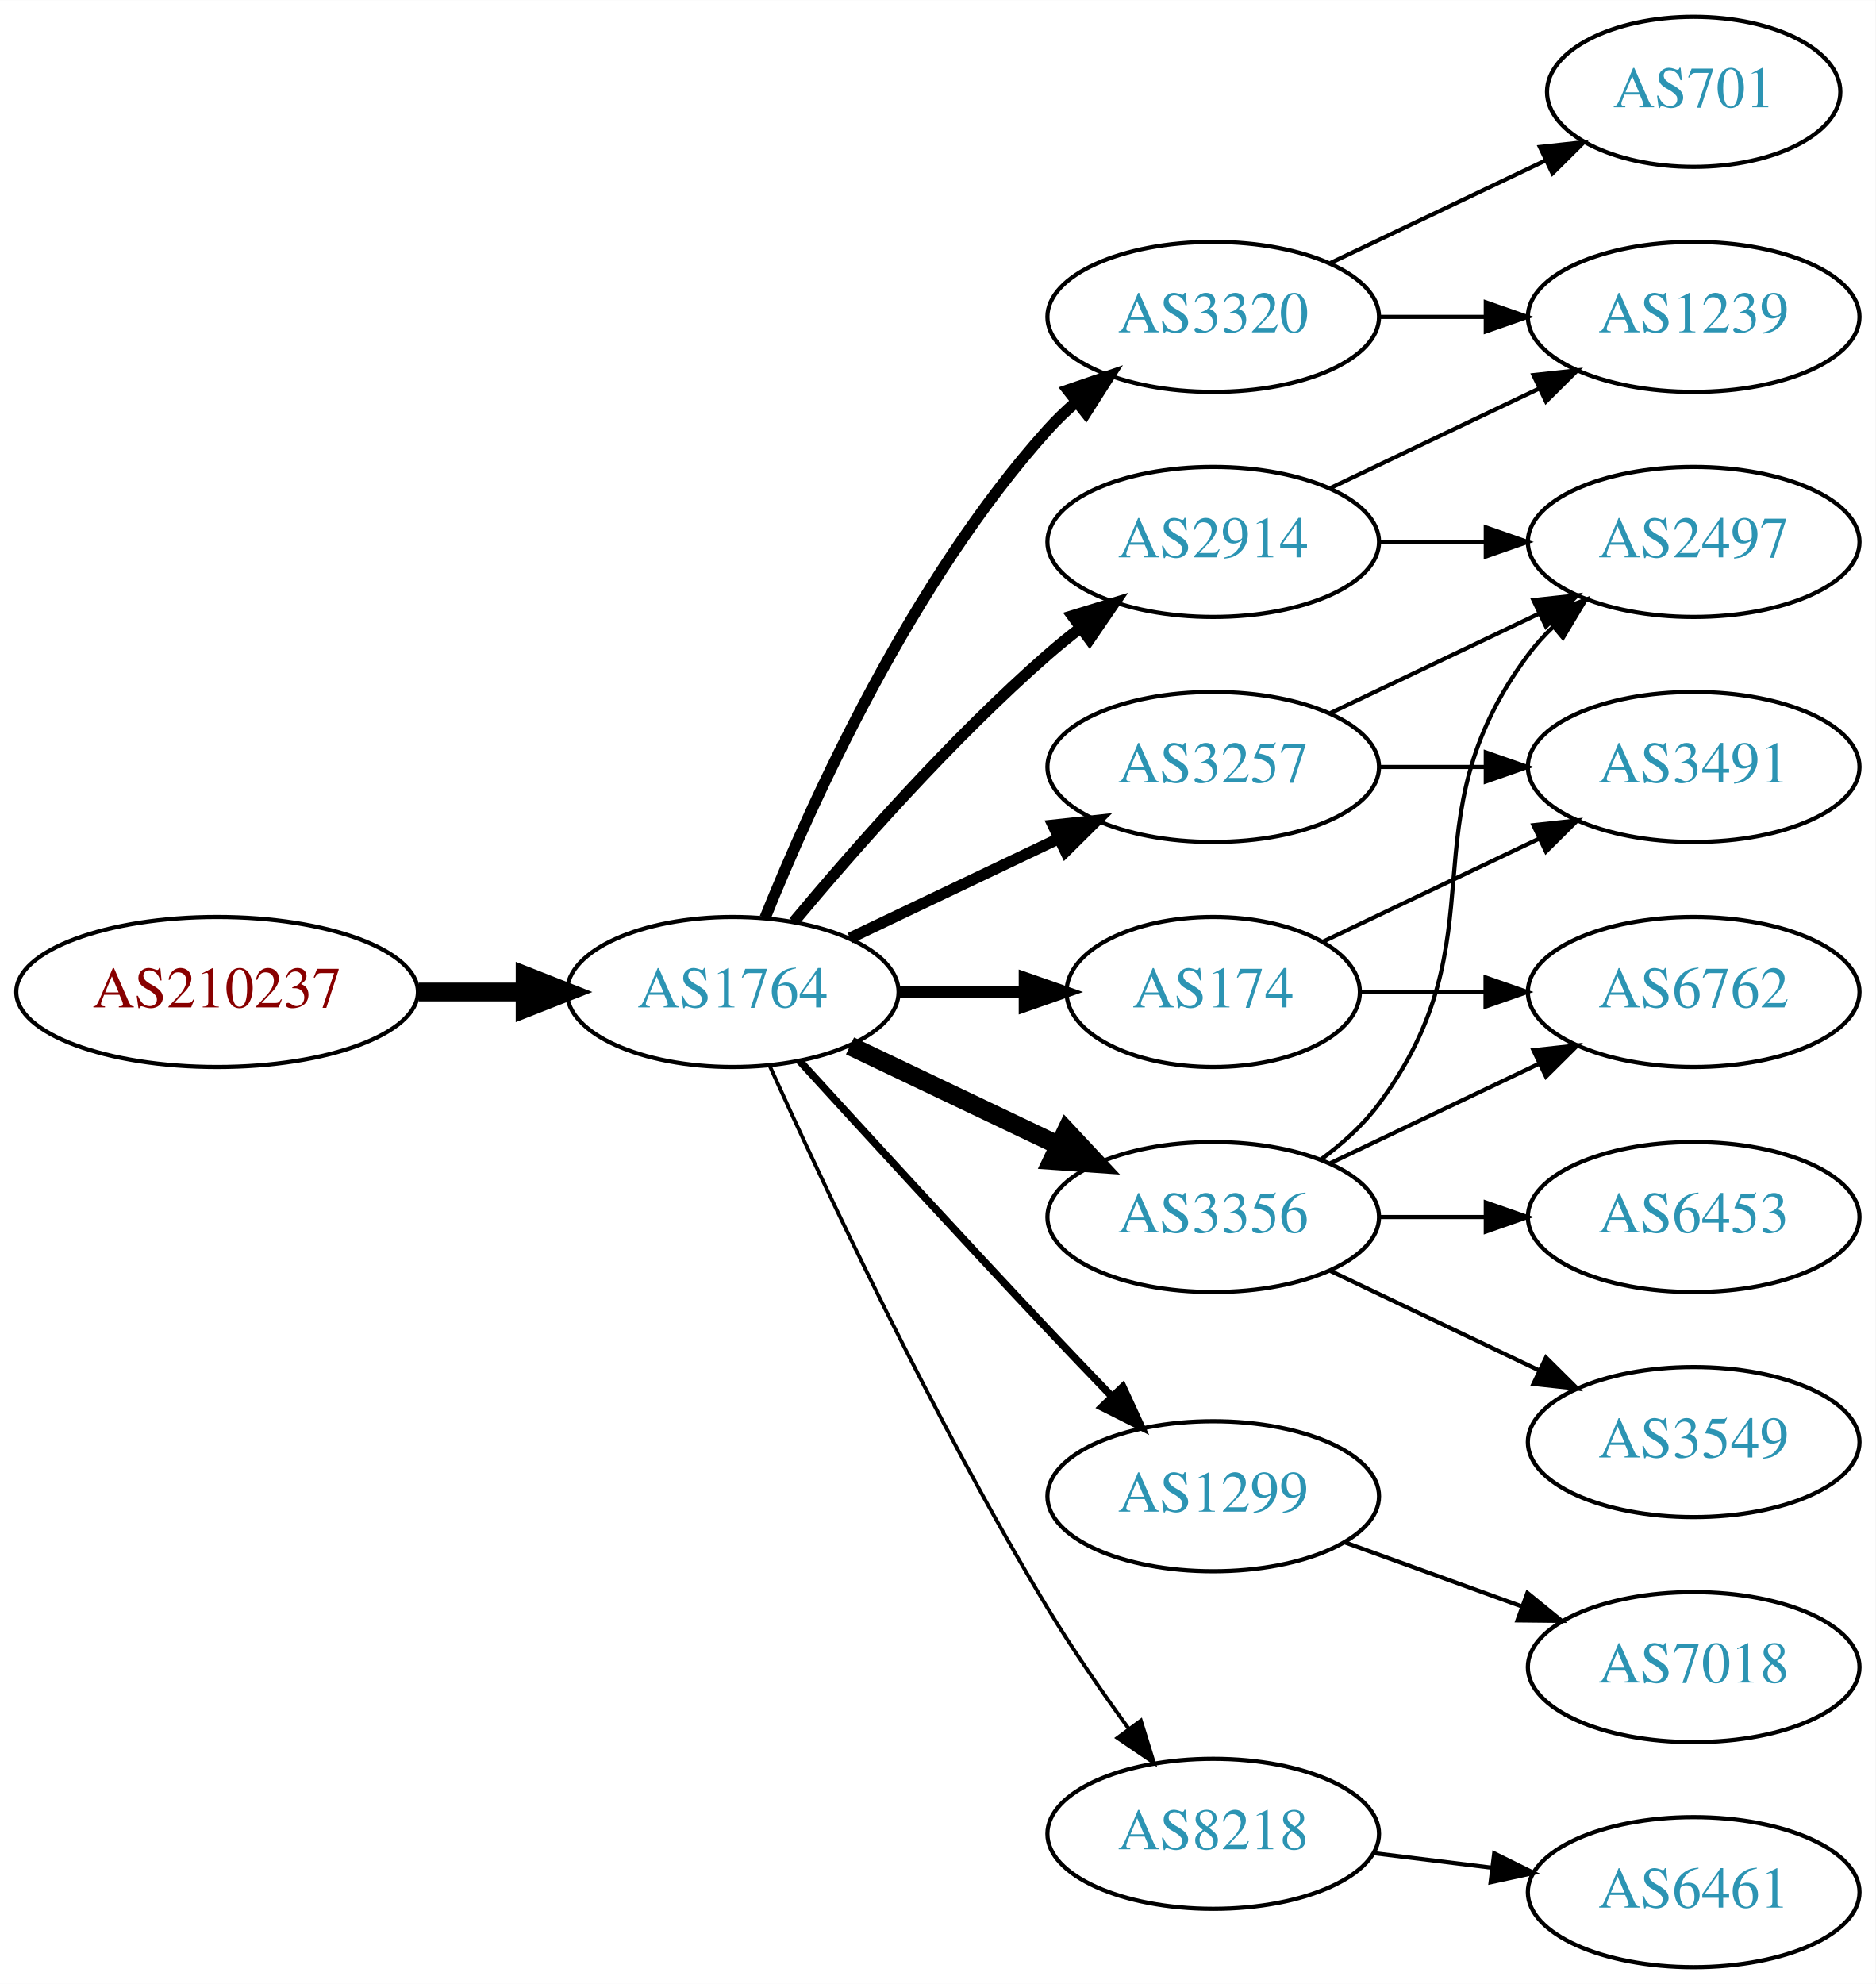
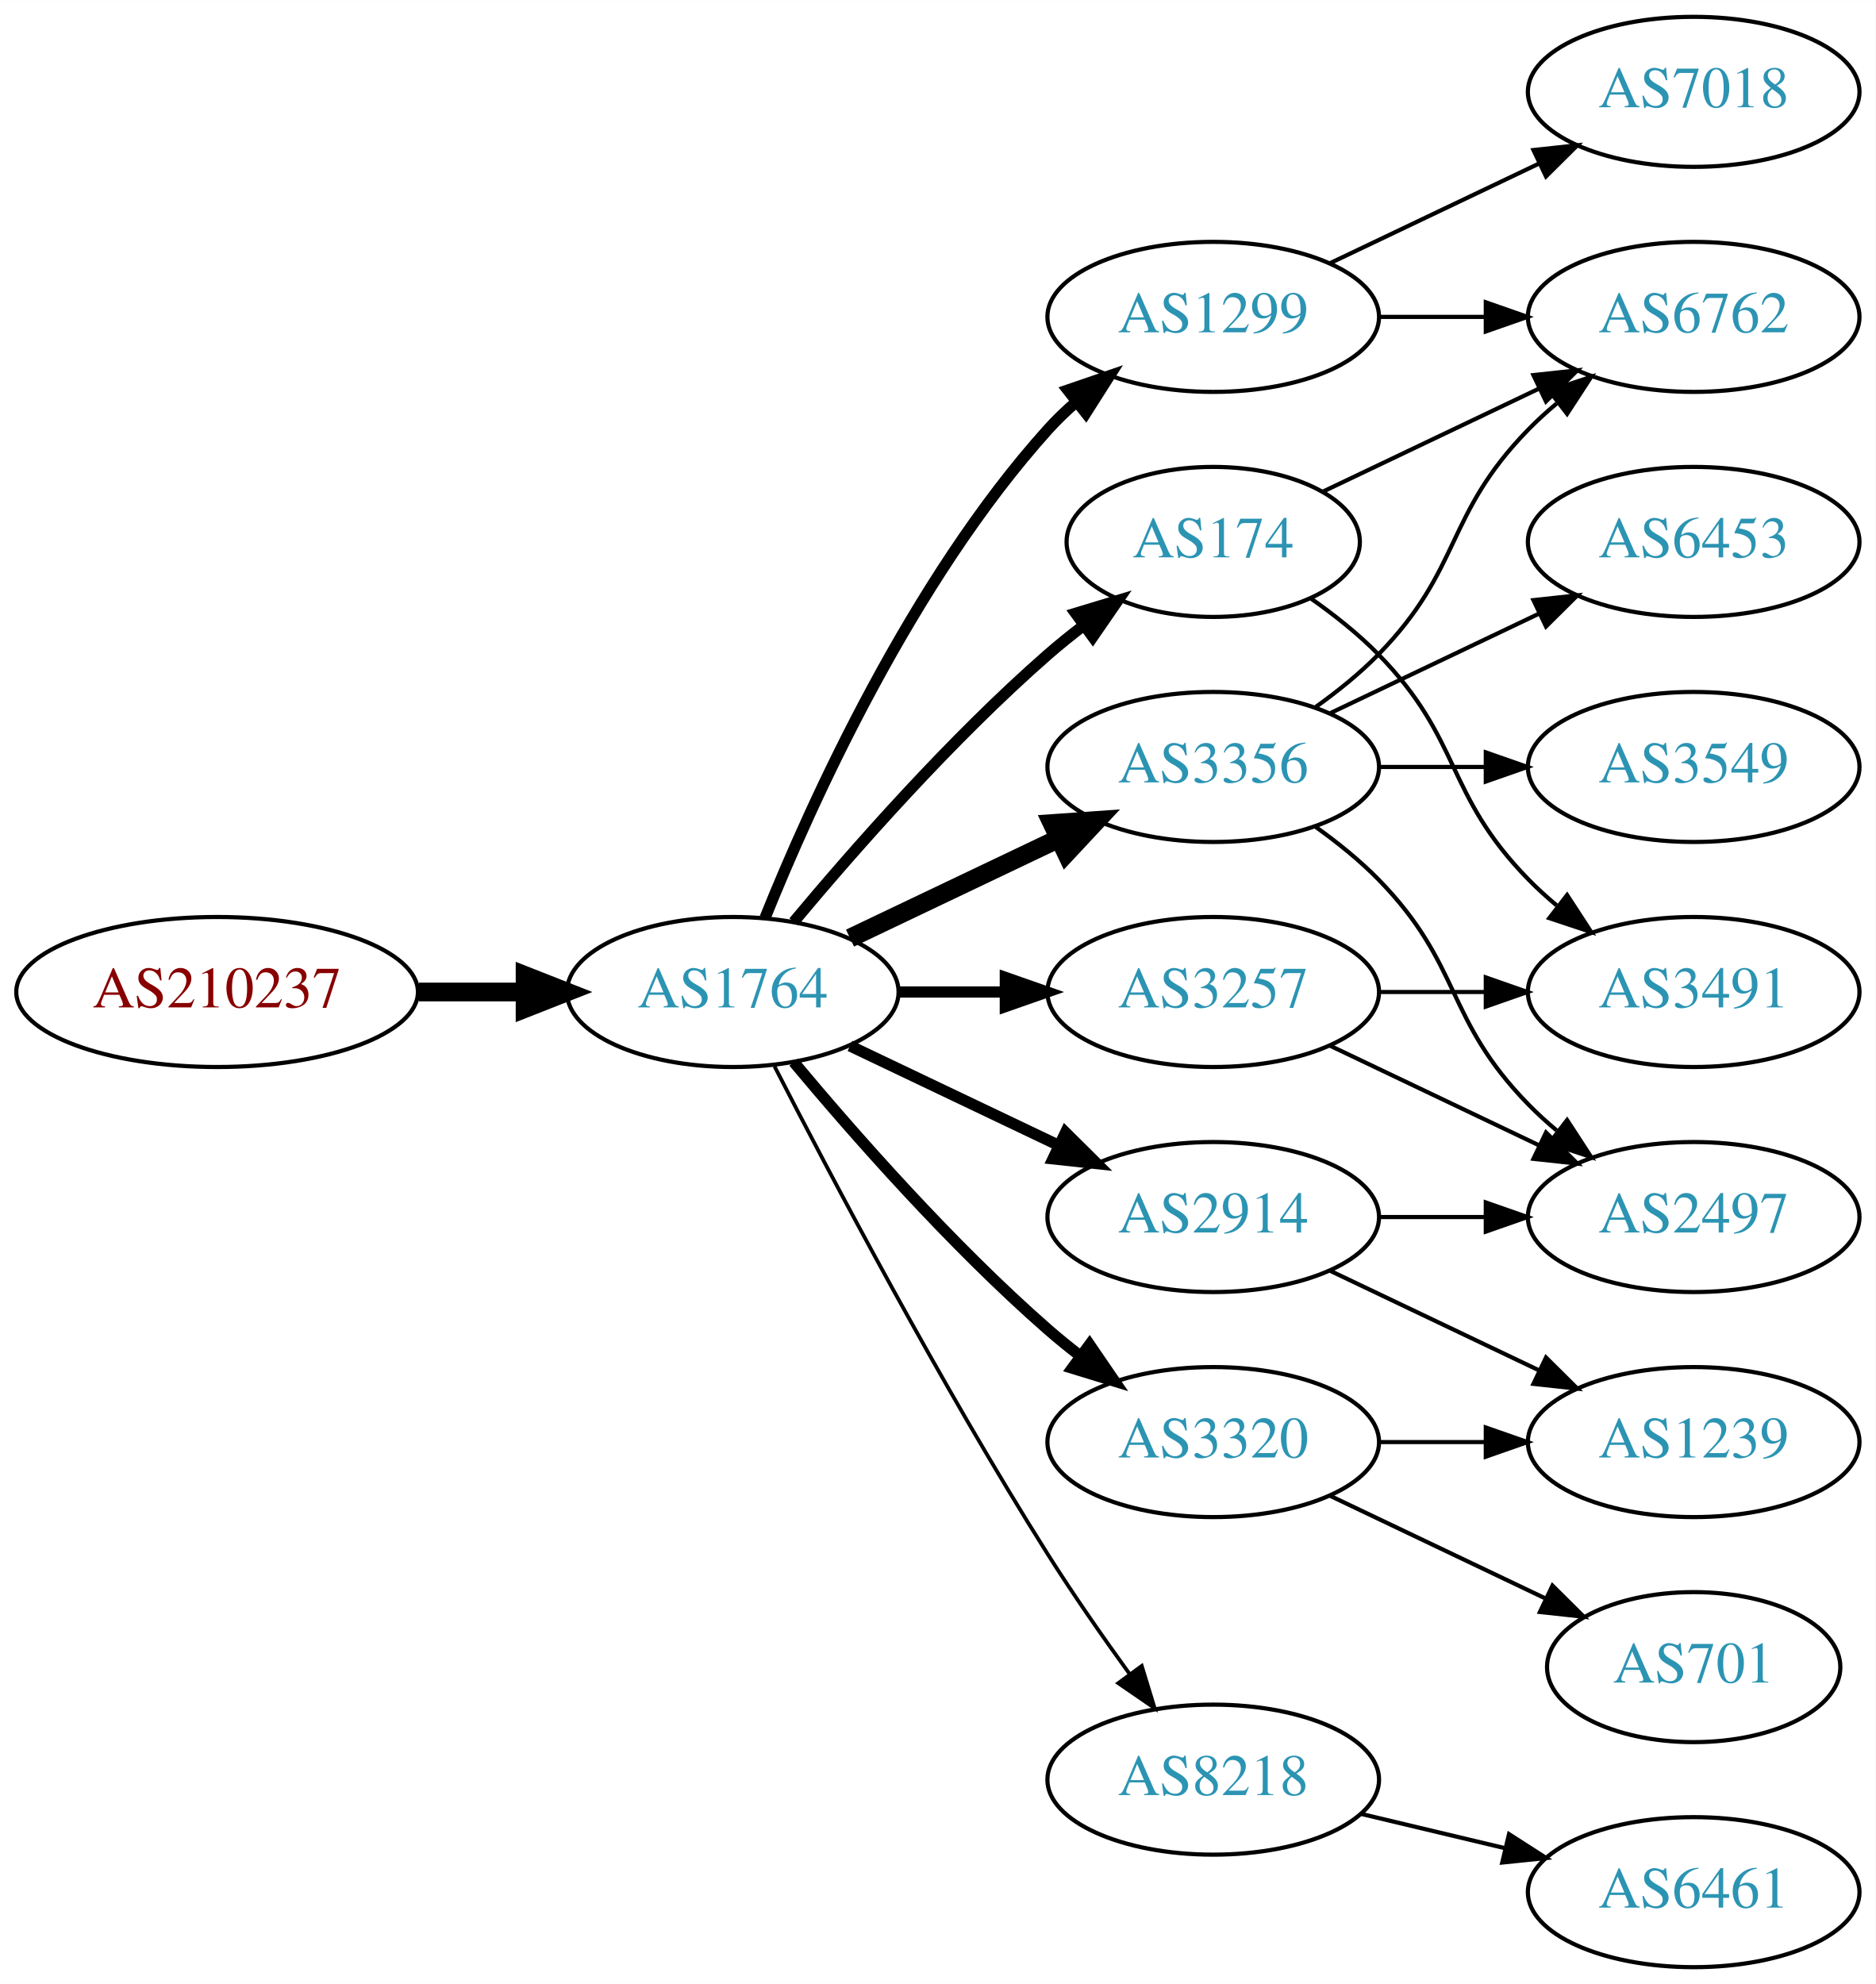
<svg xmlns="http://www.w3.org/2000/svg" xmlns:xlink="http://www.w3.org/1999/xlink" width="450pt" height="476pt" viewBox="0.00 0.00 450.07 476.00">
  <g id="graph0" class="graph" transform="scale(1 1) rotate(0) translate(4 472)">
    <polygon fill="white" stroke="none" points="-4,4 -4,-472 446.07,-472 446.07,4 -4,4" />
    <g id="node1" class="node">
      <g id="a_node1">
        <a xlink:href="/asn/210237" xlink:title="AS210237 ~ WIENER LINIEN GmbH &amp; Co KG [AT]">
          <ellipse fill="#ffffff" stroke="black" cx="48.096" cy="-234" rx="48.192" ry="18" />
          <text text-anchor="middle" x="48.096" y="-230.3" font-family="Times,serif" font-size="14.00" fill="#880000">AS210237</text>
        </a>
      </g>
    </g>
    <g id="node2" class="node">
      <g id="a_node2">
        <a xlink:href="/asn/1764" xlink:title="AS1764 ~ NEXTLAYER-AS [AT]">
          <ellipse fill="#ffffff" stroke="black" cx="171.838" cy="-234" rx="39.794" ry="18" />
          <text text-anchor="middle" x="171.838" y="-230.3" font-family="Times,serif" font-size="14.00" fill="#2c94b3">AS1764</text>
        </a>
      </g>
    </g>
    <g id="edge1" class="edge">
      <path fill="none" stroke="black" stroke-width="4.5" d="M96.513,-234C104.867,-234 113.577,-234 121.969,-234" />
      <polygon fill="black" stroke="black" stroke-width="4.5" points="122.004,-237.938 132.004,-234 122.004,-230.063 122.004,-237.938" />
    </g>
    <g id="node3" class="node">
      <g id="a_node3">
-         <a xlink:href="/asn/3257" xlink:title="AS3257 ~ GTT [DE]">
-           <ellipse fill="#ffffff" stroke="black" cx="287.131" cy="-288" rx="39.794" ry="18" />
-           <text text-anchor="middle" x="287.131" y="-284.3" font-family="Times,serif" font-size="14.00" fill="#2c94b3">AS3257</text>
+         <a xlink:href="/asn/1299" xlink:title="AS1299 ~ Telia Carrier [EU]">
+           <ellipse fill="#ffffff" stroke="black" cx="287.131" cy="-396" rx="39.794" ry="18" />
+           <text text-anchor="middle" x="287.131" y="-392.3" font-family="Times,serif" font-size="14.00" fill="#2c94b3">AS1299</text>
        </a>
      </g>
    </g>
    <g id="edge2" class="edge">
-       <path fill="none" stroke="black" stroke-width="2.7" d="M199.974,-246.934C214.968,-254.081 233.789,-263.052 250.013,-270.785" />
-       <polygon fill="black" stroke="black" stroke-width="2.7" points="248.683,-274.028 259.216,-275.171 251.695,-267.709 248.683,-274.028" />
+       <path fill="none" stroke="black" stroke-width="2.7" d="M179.586,-251.787C190.637,-279.243 214.69,-332.578 247.484,-369 249.487,-371.224 251.706,-373.363 254.038,-375.397" />
+       <polygon fill="black" stroke="black" stroke-width="2.7" points="252.236,-378.433 262.257,-381.873 256.569,-372.935 252.236,-378.433" />
    </g>
    <g id="node4" class="node">
      <g id="a_node4">
        <a xlink:href="/asn/2914" xlink:title="AS2914 ~ NTT America, Inc. [US]">
-           <ellipse fill="#ffffff" stroke="black" cx="287.131" cy="-342" rx="39.794" ry="18" />
-           <text text-anchor="middle" x="287.131" y="-338.3" font-family="Times,serif" font-size="14.00" fill="#2c94b3">AS2914</text>
+           <ellipse fill="#ffffff" stroke="black" cx="287.131" cy="-180" rx="39.794" ry="18" />
+           <text text-anchor="middle" x="287.131" y="-176.3" font-family="Times,serif" font-size="14.00" fill="#2c94b3">AS2914</text>
        </a>
      </g>
    </g>
    <g id="edge3" class="edge">
-       <path fill="none" stroke="black" stroke-width="2.7" d="M186.468,-250.817C200.751,-267.929 224.297,-294.745 247.484,-315 249.95,-317.154 252.589,-319.294 255.286,-321.372" />
-       <polygon fill="black" stroke="black" stroke-width="2.7" points="253.311,-324.264 263.44,-327.37 257.459,-318.625 253.311,-324.264" />
+       <path fill="none" stroke="black" stroke-width="2.7" d="M199.974,-221.066C214.968,-213.919 233.789,-204.948 250.013,-197.215" />
+       <polygon fill="black" stroke="black" stroke-width="2.7" points="251.695,-200.291 259.216,-192.829 248.683,-193.972 251.695,-200.291" />
    </g>
    <g id="node5" class="node">
      <g id="a_node5">
        <a xlink:href="/asn/3320" xlink:title="AS3320 ~ DTAG [DE]">
-           <ellipse fill="#ffffff" stroke="black" cx="287.131" cy="-396" rx="39.794" ry="18" />
-           <text text-anchor="middle" x="287.131" y="-392.3" font-family="Times,serif" font-size="14.00" fill="#2c94b3">AS3320</text>
+           <ellipse fill="#ffffff" stroke="black" cx="287.131" cy="-126" rx="39.794" ry="18" />
+           <text text-anchor="middle" x="287.131" y="-122.3" font-family="Times,serif" font-size="14.00" fill="#2c94b3">AS3320</text>
        </a>
      </g>
    </g>
    <g id="edge4" class="edge">
-       <path fill="none" stroke="black" stroke-width="2.7" d="M179.586,-251.787C190.637,-279.243 214.69,-332.578 247.484,-369 249.487,-371.224 251.706,-373.363 254.038,-375.397" />
-       <polygon fill="black" stroke="black" stroke-width="2.7" points="252.236,-378.433 262.257,-381.873 256.569,-372.935 252.236,-378.433" />
+       <path fill="none" stroke="black" stroke-width="2.7" d="M186.468,-217.183C200.751,-200.071 224.297,-173.255 247.484,-153 249.95,-150.846 252.589,-148.706 255.286,-146.628" />
+       <polygon fill="black" stroke="black" stroke-width="2.7" points="257.459,-149.375 263.44,-140.63 253.311,-143.736 257.459,-149.375" />
    </g>
    <g id="node6" class="node">
      <g id="a_node6">
-         <a xlink:href="/asn/3356" xlink:title="AS3356 ~ Level 3 Parent, LLC [US]">
-           <ellipse fill="#ffffff" stroke="black" cx="287.131" cy="-180" rx="39.794" ry="18" />
-           <text text-anchor="middle" x="287.131" y="-176.3" font-family="Times,serif" font-size="14.00" fill="#2c94b3">AS3356</text>
+         <a xlink:href="/asn/174" xlink:title="AS174 ~ Cogent Communications [US]">
+           <ellipse fill="#ffffff" stroke="black" cx="287.131" cy="-342" rx="35.194" ry="18" />
+           <text text-anchor="middle" x="287.131" y="-338.3" font-family="Times,serif" font-size="14.00" fill="#2c94b3">AS174</text>
        </a>
      </g>
    </g>
    <g id="edge5" class="edge">
-       <path fill="none" stroke="black" stroke-width="4.5" d="M199.974,-221.066C214.968,-213.919 233.789,-204.948 250.013,-197.215" />
-       <polygon fill="black" stroke="black" stroke-width="4.5" points="251.883,-200.686 259.216,-192.829 248.495,-193.577 251.883,-200.686" />
+       <path fill="none" stroke="black" stroke-width="2.7" d="M186.468,-250.817C200.751,-267.929 224.297,-294.745 247.484,-315 250.154,-317.332 253.027,-319.648 255.957,-321.886" />
+       <polygon fill="black" stroke="black" stroke-width="2.7" points="254.108,-324.87 264.249,-327.939 258.235,-319.216 254.108,-324.87" />
    </g>
    <g id="node7" class="node">
      <g id="a_node7">
-         <a xlink:href="/asn/174" xlink:title="AS174 ~ Cogent Communications [US]">
-           <ellipse fill="#ffffff" stroke="black" cx="287.131" cy="-234" rx="35.194" ry="18" />
-           <text text-anchor="middle" x="287.131" y="-230.3" font-family="Times,serif" font-size="14.00" fill="#2c94b3">AS174</text>
+         <a xlink:href="/asn/3356" xlink:title="AS3356 ~ Level 3 Parent, LLC [US]">
+           <ellipse fill="#ffffff" stroke="black" cx="287.131" cy="-288" rx="39.794" ry="18" />
+           <text text-anchor="middle" x="287.131" y="-284.3" font-family="Times,serif" font-size="14.00" fill="#2c94b3">AS3356</text>
        </a>
      </g>
    </g>
    <g id="edge6" class="edge">
-       <path fill="none" stroke="black" stroke-width="2.7" d="M211.51,-234C221.215,-234 231.706,-234 241.669,-234" />
-       <polygon fill="black" stroke="black" stroke-width="2.7" points="241.805,-237.5 251.805,-234 241.805,-230.5 241.805,-237.5" />
+       <path fill="none" stroke="black" stroke-width="4.5" d="M199.974,-246.934C214.968,-254.081 233.789,-263.052 250.013,-270.785" />
+       <polygon fill="black" stroke="black" stroke-width="4.5" points="248.495,-274.423 259.216,-275.171 251.883,-267.314 248.495,-274.423" />
    </g>
    <g id="node8" class="node">
      <g id="a_node8">
-         <a xlink:href="/asn/1299" xlink:title="AS1299 ~ Telia Carrier [EU]">
-           <ellipse fill="#ffffff" stroke="black" cx="287.131" cy="-113" rx="39.794" ry="18" />
-           <text text-anchor="middle" x="287.131" y="-109.3" font-family="Times,serif" font-size="14.00" fill="#2c94b3">AS1299</text>
+         <a xlink:href="/asn/3257" xlink:title="AS3257 ~ GTT [DE]">
+           <ellipse fill="#ffffff" stroke="black" cx="287.131" cy="-234" rx="39.794" ry="18" />
+           <text text-anchor="middle" x="287.131" y="-230.3" font-family="Times,serif" font-size="14.00" fill="#2c94b3">AS3257</text>
        </a>
      </g>
    </g>
    <g id="edge7" class="edge">
-       <path fill="none" stroke="black" stroke-width="1.8" d="M187.879,-217.45C202.875,-201.005 226.617,-175.115 247.484,-153 252.382,-147.809 257.673,-142.282 262.722,-137.045" />
-       <polygon fill="black" stroke="black" stroke-width="1.8" points="265.435,-139.274 269.872,-129.653 260.404,-134.407 265.435,-139.274" />
+       <path fill="none" stroke="black" stroke-width="2.7" d="M211.51,-234C219.713,-234 228.477,-234 237.009,-234" />
+       <polygon fill="black" stroke="black" stroke-width="2.7" points="237.248,-237.5 247.248,-234 237.248,-230.5 237.248,-237.5" />
    </g>
    <g id="node9" class="node">
      <g id="a_node9">
        <a xlink:href="/asn/8218" xlink:title="AS8218 ~ legacy Neotelecoms [FR]">
-           <ellipse fill="#ffffff" stroke="black" cx="287.131" cy="-32" rx="39.794" ry="18" />
-           <text text-anchor="middle" x="287.131" y="-28.3" font-family="Times,serif" font-size="14.00" fill="#2c94b3">AS8218</text>
+           <ellipse fill="#ffffff" stroke="black" cx="287.131" cy="-45" rx="39.794" ry="18" />
+           <text text-anchor="middle" x="287.131" y="-41.3" font-family="Times,serif" font-size="14.00" fill="#2c94b3">AS8218</text>
        </a>
      </g>
    </g>
    <g id="edge8" class="edge">
-       <path fill="none" stroke="black" stroke-width="0.9" d="M180.725,-216.215C193.503,-187.94 220.072,-131.303 247.484,-86 253.364,-76.283 260.442,-66.048 266.924,-57.132" />
-       <polygon fill="black" stroke="black" stroke-width="0.9" points="269.77,-59.171 272.899,-49.049 264.141,-55.01 269.77,-59.171" />
+       <path fill="none" stroke="black" stroke-width="0.9" d="M181.864,-216.148C195.3,-189.945 221.75,-139.763 247.484,-99 253.547,-89.396 260.667,-79.187 267.133,-70.261" />
+       <polygon fill="black" stroke="black" stroke-width="0.9" points="269.984,-72.291 273.075,-62.157 264.339,-68.152 269.984,-72.291" />
+     </g>
+     <g id="node14" class="node">
+       <g id="a_node14">
+         <a xlink:href="/asn/6762" xlink:title="AS6762 ~ TELECOM ITALIA SPARKLE S.p.A. [IT]">
+           <ellipse fill="#ffffff" stroke="black" cx="402.424" cy="-396" rx="39.794" ry="18" />
+           <text text-anchor="middle" x="402.424" y="-392.3" font-family="Times,serif" font-size="14.00" fill="#2c94b3">AS6762</text>
+         </a>
+       </g>
+     </g>
+     <g id="edge20" class="edge">
+       <path fill="none" stroke="black" d="M326.803,-396C335.006,-396 343.77,-396 352.302,-396" />
+       <polygon fill="black" stroke="black" points="352.541,-399.5 362.541,-396 352.541,-392.5 352.541,-399.5" />
+     </g>
+     <g id="node17" class="node">
+       <g id="a_node17">
+         <a xlink:href="/asn/7018" xlink:title="AS7018 ~ AT&amp;T Services, Inc. [US]">
+           <ellipse fill="#ffffff" stroke="black" cx="402.424" cy="-450" rx="39.794" ry="18" />
+           <text text-anchor="middle" x="402.424" y="-446.3" font-family="Times,serif" font-size="14.00" fill="#2c94b3">AS7018</text>
+         </a>
+       </g>
+     </g>
+     <g id="edge19" class="edge">
+       <path fill="none" stroke="black" d="M315.267,-408.934C330.261,-416.081 349.082,-425.052 365.306,-432.785" />
+       <polygon fill="black" stroke="black" points="363.976,-436.028 374.509,-437.171 366.988,-429.709 363.976,-436.028" />
    </g>
    <g id="node10" class="node">
      <g id="a_node10">
        <a xlink:href="/asn/2497" xlink:title="AS2497 ~ Internet Initiative Japan Inc. [JP]">
+           <ellipse fill="#ffffff" stroke="black" cx="402.424" cy="-180" rx="39.794" ry="18" />
+           <text text-anchor="middle" x="402.424" y="-176.3" font-family="Times,serif" font-size="14.00" fill="#2c94b3">AS2497</text>
+         </a>
+       </g>
+     </g>
+     <g id="edge9" class="edge">
+       <path fill="none" stroke="black" d="M326.803,-180C335.006,-180 343.77,-180 352.302,-180" />
+       <polygon fill="black" stroke="black" points="352.541,-183.5 362.541,-180 352.541,-176.5 352.541,-183.5" />
+     </g>
+     <g id="node11" class="node">
+       <g id="a_node11">
+         <a xlink:href="/asn/1239" xlink:title="AS1239 ~ Sprint [US]">
+           <ellipse fill="#ffffff" stroke="black" cx="402.424" cy="-126" rx="39.794" ry="18" />
+           <text text-anchor="middle" x="402.424" y="-122.3" font-family="Times,serif" font-size="14.00" fill="#2c94b3">AS1239</text>
+         </a>
+       </g>
+     </g>
+     <g id="edge10" class="edge">
+       <path fill="none" stroke="black" d="M315.267,-167.066C330.261,-159.919 349.082,-150.948 365.306,-143.215" />
+       <polygon fill="black" stroke="black" points="366.988,-146.291 374.509,-138.829 363.976,-139.972 366.988,-146.291" />
+     </g>
+     <g id="edge12" class="edge">
+       <path fill="none" stroke="black" d="M326.803,-126C335.006,-126 343.77,-126 352.302,-126" />
+       <polygon fill="black" stroke="black" points="352.541,-129.5 362.541,-126 352.541,-122.5 352.541,-129.5" />
+     </g>
+     <g id="node12" class="node">
+       <g id="a_node12">
+         <a xlink:href="/asn/701" xlink:title="AS701 ~ UUNET [US]">
+           <ellipse fill="#ffffff" stroke="black" cx="402.424" cy="-72" rx="35.194" ry="18" />
+           <text text-anchor="middle" x="402.424" y="-68.3" font-family="Times,serif" font-size="14.00" fill="#2c94b3">AS701</text>
+         </a>
+       </g>
+     </g>
+     <g id="edge11" class="edge">
+       <path fill="none" stroke="black" d="M315.267,-113.066C330.699,-105.71 350.185,-96.423 366.72,-88.541" />
+       <polygon fill="black" stroke="black" points="368.54,-91.551 376.062,-84.089 365.529,-85.232 368.54,-91.551" />
+     </g>
+     <g id="node13" class="node">
+       <g id="a_node13">
+         <a xlink:href="/asn/3491" xlink:title="AS3491 ~ PCCW Global, Inc. [US]">
+           <ellipse fill="#ffffff" stroke="black" cx="402.424" cy="-234" rx="39.794" ry="18" />
+           <text text-anchor="middle" x="402.424" y="-230.3" font-family="Times,serif" font-size="14.00" fill="#2c94b3">AS3491</text>
+         </a>
+       </g>
+     </g>
+     <g id="edge13" class="edge">
+       <path fill="none" stroke="black" d="M310.514,-328.468C316.156,-324.51 321.969,-319.914 326.777,-315 346.95,-294.383 342.605,-281.617 362.777,-261 364.87,-258.861 367.154,-256.782 369.53,-254.79" />
+       <polygon fill="black" stroke="black" points="372.049,-257.268 377.83,-248.389 367.774,-251.725 372.049,-257.268" />
+     </g>
+     <g id="edge14" class="edge">
+       <path fill="none" stroke="black" d="M313.556,-354.119C328.859,-361.413 348.582,-370.814 365.464,-378.86" />
+       <polygon fill="black" stroke="black" points="363.971,-382.026 374.504,-383.169 366.983,-375.707 363.971,-382.026" />
+     </g>
+     <g id="edge18" class="edge">
+       <path fill="none" stroke="black" d="M311.725,-273.611C316.981,-269.852 322.313,-265.563 326.777,-261 346.95,-240.383 342.605,-227.617 362.777,-207 364.87,-204.861 367.154,-202.782 369.53,-200.79" />
+       <polygon fill="black" stroke="black" points="372.049,-203.268 377.83,-194.389 367.774,-197.725 372.049,-203.268" />
+     </g>
+     <g id="edge17" class="edge">
+       <path fill="none" stroke="black" d="M311.725,-302.389C316.981,-306.148 322.313,-310.437 326.777,-315 346.95,-335.617 342.605,-348.383 362.777,-369 364.87,-371.139 367.154,-373.218 369.53,-375.21" />
+       <polygon fill="black" stroke="black" points="367.774,-378.275 377.83,-381.611 372.049,-372.732 367.774,-378.275" />
+     </g>
+     <g id="node15" class="node">
+       <g id="a_node15">
+         <a xlink:href="/asn/6453" xlink:title="AS6453 ~ TATA COMMUNICATIONS (AMERICA) INC [US]">
          <ellipse fill="#ffffff" stroke="black" cx="402.424" cy="-342" rx="39.794" ry="18" />
-           <text text-anchor="middle" x="402.424" y="-338.3" font-family="Times,serif" font-size="14.00" fill="#2c94b3">AS2497</text>
-         </a>
-       </g>
-     </g>
-     <g id="edge9" class="edge">
+           <text text-anchor="middle" x="402.424" y="-338.3" font-family="Times,serif" font-size="14.00" fill="#2c94b3">AS6453</text>
+         </a>
+       </g>
+     </g>
+     <g id="edge15" class="edge">
      <path fill="none" stroke="black" d="M315.267,-300.934C330.261,-308.081 349.082,-317.052 365.306,-324.785" />
      <polygon fill="black" stroke="black" points="363.976,-328.028 374.509,-329.171 366.988,-321.709 363.976,-328.028" />
    </g>
-     <g id="node11" class="node">
-       <g id="a_node11">
-         <a xlink:href="/asn/3491" xlink:title="AS3491 ~ PCCW Global, Inc. [US]">
+     <g id="node16" class="node">
+       <g id="a_node16">
+         <a xlink:href="/asn/3549" xlink:title="AS3549 ~ Level 3 Parent, LLC [US]">
          <ellipse fill="#ffffff" stroke="black" cx="402.424" cy="-288" rx="39.794" ry="18" />
-           <text text-anchor="middle" x="402.424" y="-284.3" font-family="Times,serif" font-size="14.00" fill="#2c94b3">AS3491</text>
-         </a>
-       </g>
-     </g>
-     <g id="edge10" class="edge">
+           <text text-anchor="middle" x="402.424" y="-284.3" font-family="Times,serif" font-size="14.00" fill="#2c94b3">AS3549</text>
+         </a>
+       </g>
+     </g>
+     <g id="edge16" class="edge">
      <path fill="none" stroke="black" d="M326.803,-288C335.006,-288 343.77,-288 352.302,-288" />
      <polygon fill="black" stroke="black" points="352.541,-291.5 362.541,-288 352.541,-284.5 352.541,-291.5" />
    </g>
-     <g id="edge12" class="edge">
-       <path fill="none" stroke="black" d="M326.803,-342C335.006,-342 343.77,-342 352.302,-342" />
-       <polygon fill="black" stroke="black" points="352.541,-345.5 362.541,-342 352.541,-338.5 352.541,-345.5" />
-     </g>
-     <g id="node12" class="node">
-       <g id="a_node12">
-         <a xlink:href="/asn/1239" xlink:title="AS1239 ~ Sprint [US]">
-           <ellipse fill="#ffffff" stroke="black" cx="402.424" cy="-396" rx="39.794" ry="18" />
-           <text text-anchor="middle" x="402.424" y="-392.3" font-family="Times,serif" font-size="14.00" fill="#2c94b3">AS1239</text>
-         </a>
-       </g>
-     </g>
-     <g id="edge11" class="edge">
-       <path fill="none" stroke="black" d="M315.267,-354.934C330.261,-362.081 349.082,-371.052 365.306,-378.785" />
-       <polygon fill="black" stroke="black" points="363.976,-382.028 374.509,-383.171 366.988,-375.709 363.976,-382.028" />
-     </g>
-     <g id="edge14" class="edge">
-       <path fill="none" stroke="black" d="M326.803,-396C335.006,-396 343.77,-396 352.302,-396" />
-       <polygon fill="black" stroke="black" points="352.541,-399.5 362.541,-396 352.541,-392.5 352.541,-399.5" />
-     </g>
-     <g id="node13" class="node">
-       <g id="a_node13">
-         <a xlink:href="/asn/701" xlink:title="AS701 ~ UUNET [US]">
-           <ellipse fill="#ffffff" stroke="black" cx="402.424" cy="-450" rx="35.194" ry="18" />
-           <text text-anchor="middle" x="402.424" y="-446.3" font-family="Times,serif" font-size="14.00" fill="#2c94b3">AS701</text>
-         </a>
-       </g>
-     </g>
-     <g id="edge13" class="edge">
-       <path fill="none" stroke="black" d="M315.267,-408.934C330.699,-416.29 350.185,-425.577 366.72,-433.459" />
-       <polygon fill="black" stroke="black" points="365.529,-436.768 376.062,-437.911 368.54,-430.449 365.529,-436.768" />
-     </g>
-     <g id="edge15" class="edge">
-       <path fill="none" stroke="black" d="M313.062,-193.882C318.138,-197.611 323.056,-202.016 326.777,-207 357.049,-247.542 332.506,-274.458 362.777,-315 364.522,-317.336 366.529,-319.545 368.693,-321.617" />
-       <polygon fill="black" stroke="black" points="366.57,-324.405 376.493,-328.118 371.052,-319.027 366.57,-324.405" />
-     </g>
-     <g id="node14" class="node">
-       <g id="a_node14">
-         <a xlink:href="/asn/6762" xlink:title="AS6762 ~ TELECOM ITALIA SPARKLE S.p.A. [IT]">
-           <ellipse fill="#ffffff" stroke="black" cx="402.424" cy="-234" rx="39.794" ry="18" />
-           <text text-anchor="middle" x="402.424" y="-230.3" font-family="Times,serif" font-size="14.00" fill="#2c94b3">AS6762</text>
-         </a>
-       </g>
-     </g>
-     <g id="edge16" class="edge">
-       <path fill="none" stroke="black" d="M315.267,-192.934C330.261,-200.081 349.082,-209.052 365.306,-216.785" />
-       <polygon fill="black" stroke="black" points="363.976,-220.028 374.509,-221.171 366.988,-213.709 363.976,-220.028" />
-     </g>
-     <g id="node15" class="node">
-       <g id="a_node15">
-         <a xlink:href="/asn/3549" xlink:title="AS3549 ~ Level 3 Parent, LLC [US]">
-           <ellipse fill="#ffffff" stroke="black" cx="402.424" cy="-126" rx="39.794" ry="18" />
-           <text text-anchor="middle" x="402.424" y="-122.3" font-family="Times,serif" font-size="14.00" fill="#2c94b3">AS3549</text>
-         </a>
-       </g>
-     </g>
-     <g id="edge17" class="edge">
-       <path fill="none" stroke="black" d="M315.267,-167.066C330.261,-159.919 349.082,-150.948 365.306,-143.215" />
-       <polygon fill="black" stroke="black" points="366.988,-146.291 374.509,-138.829 363.976,-139.972 366.988,-146.291" />
-     </g>
-     <g id="node16" class="node">
-       <g id="a_node16">
-         <a xlink:href="/asn/6453" xlink:title="AS6453 ~ TATA COMMUNICATIONS (AMERICA) INC [US]">
-           <ellipse fill="#ffffff" stroke="black" cx="402.424" cy="-180" rx="39.794" ry="18" />
-           <text text-anchor="middle" x="402.424" y="-176.3" font-family="Times,serif" font-size="14.00" fill="#2c94b3">AS6453</text>
-         </a>
-       </g>
-     </g>
-     <g id="edge18" class="edge">
-       <path fill="none" stroke="black" d="M326.803,-180C335.006,-180 343.77,-180 352.302,-180" />
-       <polygon fill="black" stroke="black" points="352.541,-183.5 362.541,-180 352.541,-176.5 352.541,-183.5" />
-     </g>
-     <g id="edge21" class="edge">
-       <path fill="none" stroke="black" d="M313.556,-246.119C328.859,-253.413 348.582,-262.814 365.464,-270.86" />
-       <polygon fill="black" stroke="black" points="363.971,-274.026 374.504,-275.169 366.983,-267.707 363.971,-274.026" />
-     </g>
-     <g id="edge20" class="edge">
-       <path fill="none" stroke="black" d="M322.43,-234C331.807,-234 342.158,-234 352.192,-234" />
-       <polygon fill="black" stroke="black" points="352.481,-237.5 362.481,-234 352.481,-230.5 352.481,-237.5" />
-     </g>
-     <g id="node17" class="node">
-       <g id="a_node17">
-         <a xlink:href="/asn/7018" xlink:title="AS7018 ~ AT&amp;T Services, Inc. [US]">
-           <ellipse fill="#ffffff" stroke="black" cx="402.424" cy="-72" rx="39.794" ry="18" />
-           <text text-anchor="middle" x="402.424" y="-68.3" font-family="Times,serif" font-size="14.00" fill="#2c94b3">AS7018</text>
-         </a>
-       </g>
-     </g>
-     <g id="edge19" class="edge">
-       <path fill="none" stroke="black" d="M318.79,-101.905C331.762,-97.21 347.055,-91.676 360.936,-86.652" />
-       <polygon fill="black" stroke="black" points="362.529,-89.798 370.741,-83.104 360.146,-83.216 362.529,-89.798" />
+     <g id="edge22" class="edge">
+       <path fill="none" stroke="black" d="M315.267,-221.066C330.261,-213.919 349.082,-204.948 365.306,-197.215" />
+       <polygon fill="black" stroke="black" points="366.988,-200.291 374.509,-192.829 363.976,-193.972 366.988,-200.291" />
+     </g>
+     <g id="edge23" class="edge">
+       <path fill="none" stroke="black" d="M326.803,-234C335.006,-234 343.77,-234 352.302,-234" />
+       <polygon fill="black" stroke="black" points="352.541,-237.5 362.541,-234 352.541,-230.5 352.541,-237.5" />
    </g>
    <g id="node18" class="node">
      <g id="a_node18">
        <a xlink:href="/asn/6461" xlink:title="AS6461 ~ Zayo Bandwidth [US]">
          <ellipse fill="#ffffff" stroke="black" cx="402.424" cy="-18" rx="39.794" ry="18" />
          <text text-anchor="middle" x="402.424" y="-14.3" font-family="Times,serif" font-size="14.00" fill="#2c94b3">AS6461</text>
        </a>
      </g>
    </g>
-     <g id="edge22" class="edge">
-       <path fill="none" stroke="black" d="M325.541,-27.377C334.629,-26.254 344.466,-25.038 353.951,-23.866" />
-       <polygon fill="black" stroke="black" points="354.558,-27.318 364.053,-22.618 353.699,-20.371 354.558,-27.318" />
+     <g id="edge21" class="edge">
+       <path fill="none" stroke="black" d="M322.738,-36.752C333.609,-34.162 345.764,-31.265 357.206,-28.538" />
+       <polygon fill="black" stroke="black" points="358.112,-31.92 367.029,-26.197 356.49,-25.111 358.112,-31.92" />
    </g>
  </g>
</svg>
